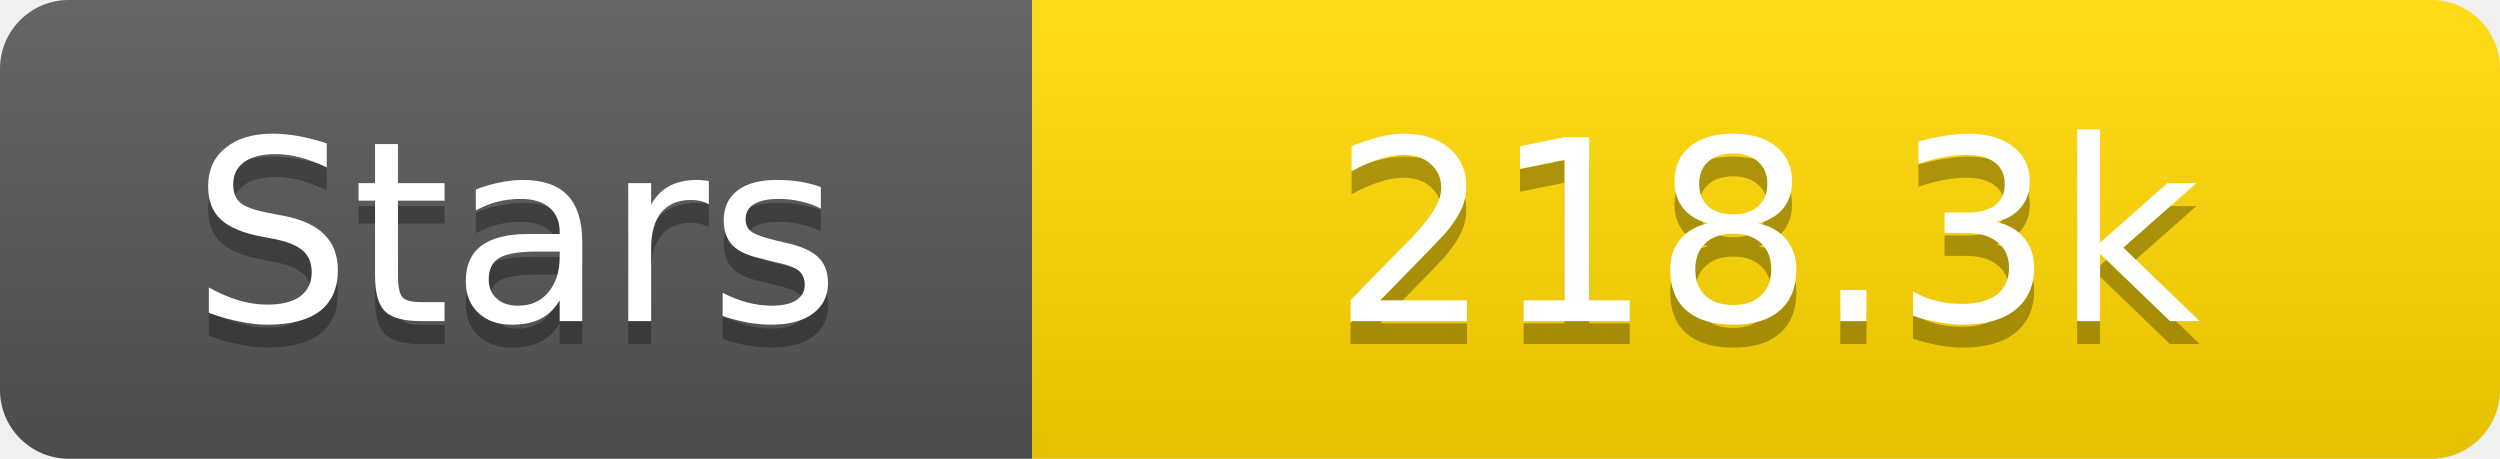
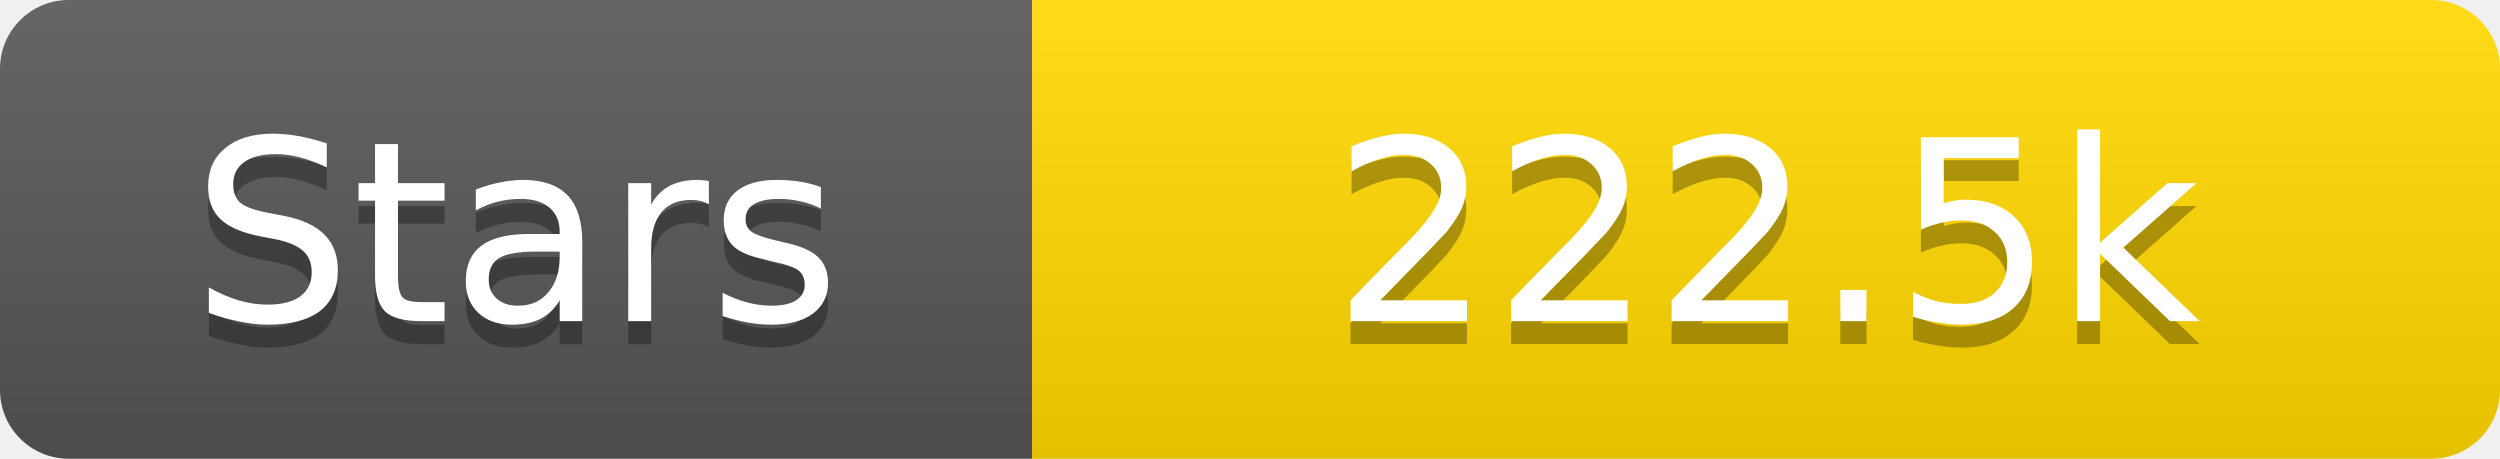
<svg xmlns="http://www.w3.org/2000/svg" width="109" height="20">
  <linearGradient id="s" x2="0" y2="100%">
    <stop offset="0" stop-color="#fff" stop-opacity=".1" />
    <stop offset="1" stop-opacity=".1" />
  </linearGradient>
  <clipPath id="r">
    <rect width="109" height="20" rx="3" fill="#fff" />
  </clipPath>
  <g clip-path="url(#r)">
    <rect width="45" height="20" fill="#555" />
    <rect x="45" width="64" height="20" fill="#ffd700" />
    <rect width="109" height="20" fill="url(#s)" />
  </g>
  <g fill="#fff" text-anchor="middle" font-family="Verdana,Geneva,DejaVu Sans,sans-serif" text-rendering="geometricPrecision" font-size="11">
    <text x="22.5" y="15" fill="#010101" fill-opacity=".3">Stars</text>
    <text x="22.5" y="14">Stars</text>
-     <text x="77.0" y="15" fill="#010101" fill-opacity=".3">218.3k</text>
-     <text x="77.0" y="14">218.3k</text>
+     <text x="77.0" y="15" fill="#010101" fill-opacity=".3">222.5k</text>
+     <text x="77.0" y="14">222.5k</text>
  </g>
</svg>
